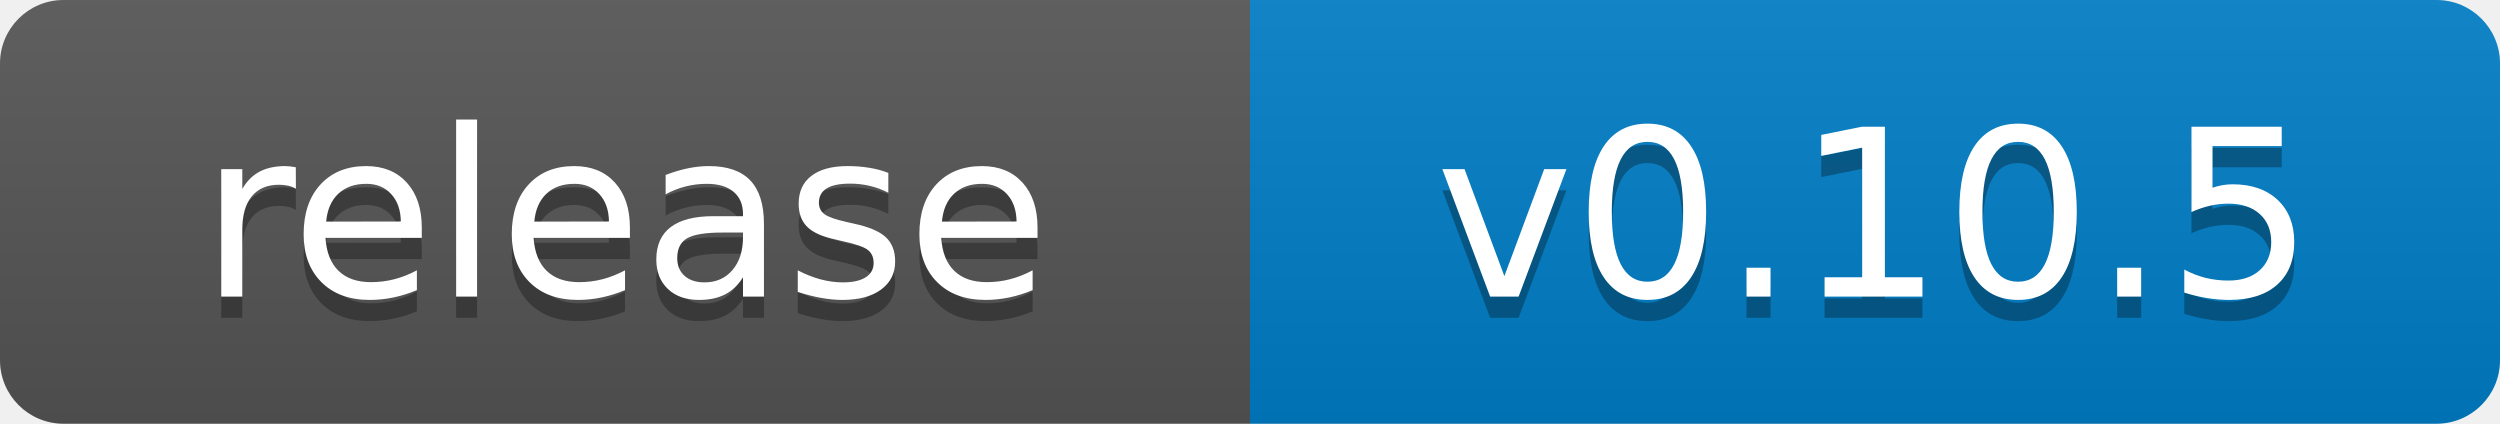
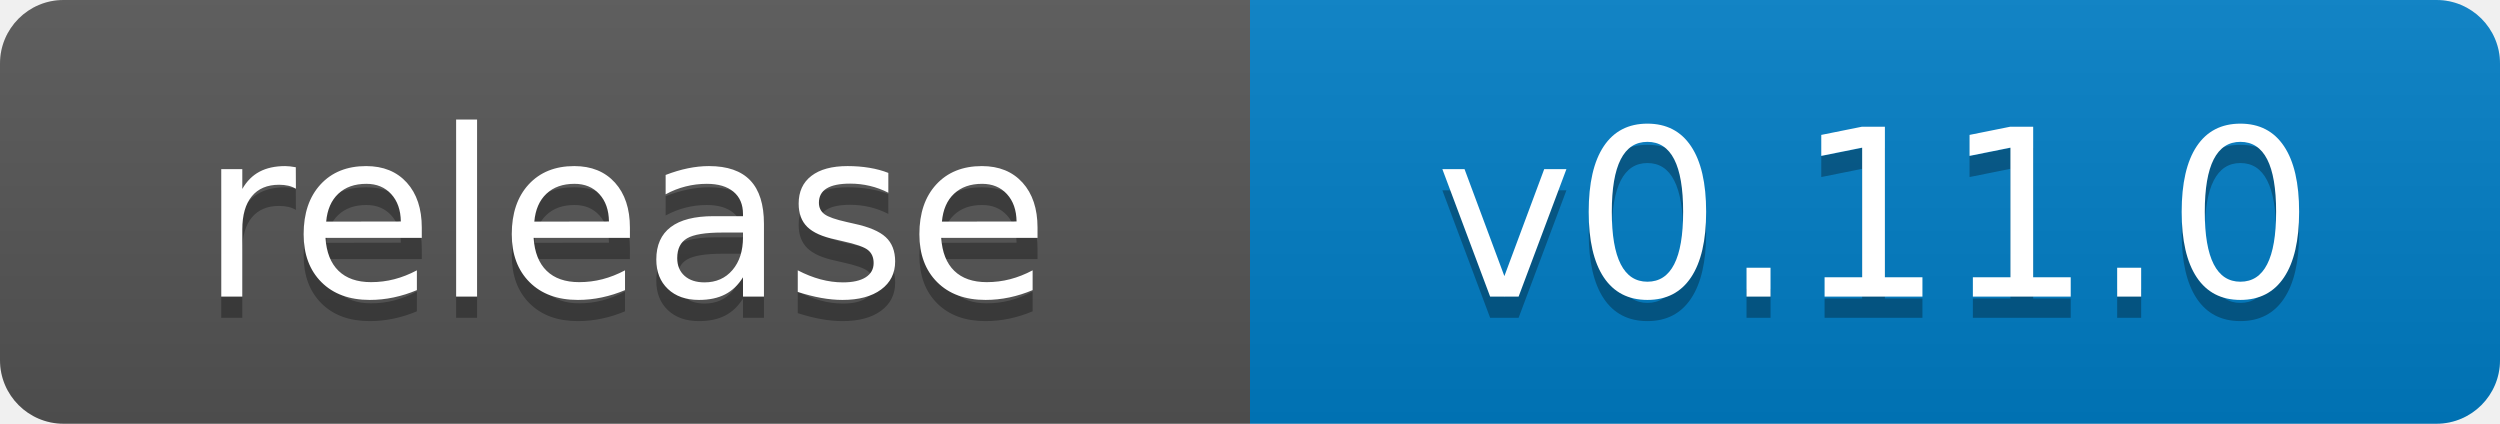
- <svg xmlns="http://www.w3.org/2000/svg" width="118" height="20" role="img" aria-label="release: v0.10.5">
+ <svg xmlns="http://www.w3.org/2000/svg" width="118" height="20" role="img" aria-label="release: v0.11.0">
  <linearGradient id="s" x2="0" y2="100%">
    <stop offset="0" stop-color="#bbb" stop-opacity=".1" />
    <stop offset="1" stop-opacity=".1" />
  </linearGradient>
  <clipPath id="r">
    <rect width="118" height="20" rx="3" fill="#fff" />
  </clipPath>
  <g clip-path="url(#r)">
    <rect width="59" height="20" fill="#555" />
    <rect x="59" width="59" height="20" fill="#007ec6" />
    <rect width="118" height="20" fill="url(#s)" />
  </g>
  <g fill="#fff" text-anchor="middle" font-family="Verdana,Geneva,DejaVu Sans,sans-serif" text-rendering="geometricPrecision" font-size="110">
    <text x="295" y="150" fill="#010101" fill-opacity=".3" transform="scale(.1)">release</text>
    <text x="295" y="140" transform="scale(.1)">release</text>
-     <text x="885" y="150" fill="#010101" fill-opacity=".3" transform="scale(.1)">v0.10.5</text>
-     <text x="885" y="140" transform="scale(.1)">v0.10.5</text>
+     <text x="885" y="150" fill="#010101" fill-opacity=".3" transform="scale(.1)">v0.11.0</text>
+     <text x="885" y="140" transform="scale(.1)">v0.11.0</text>
  </g>
</svg>
